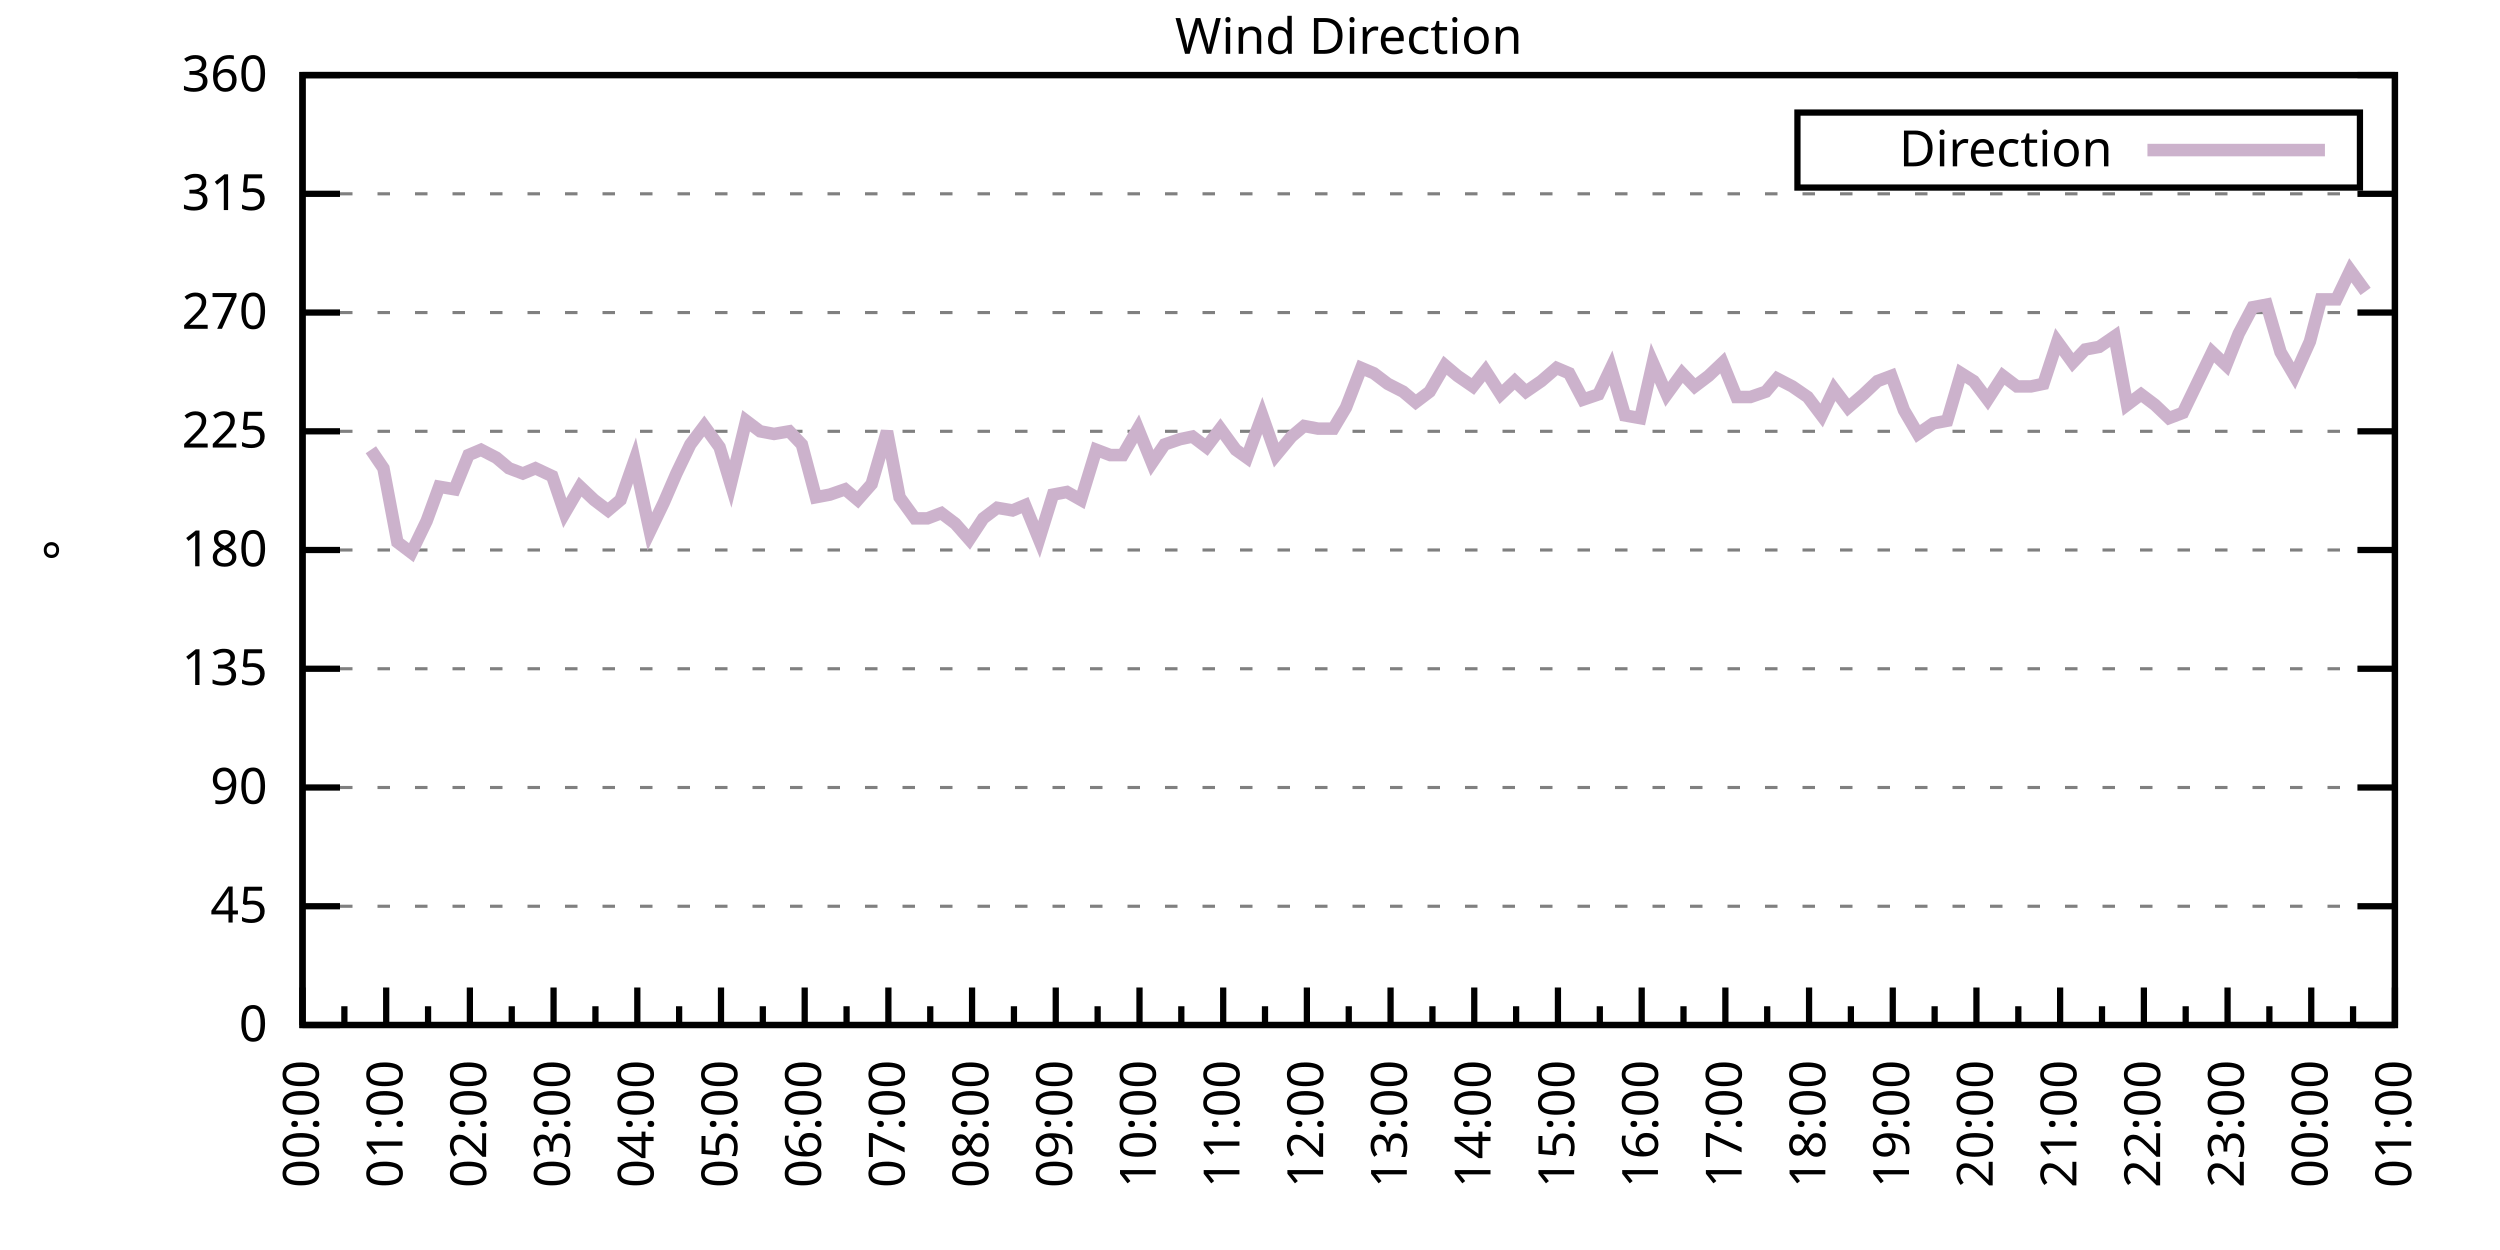
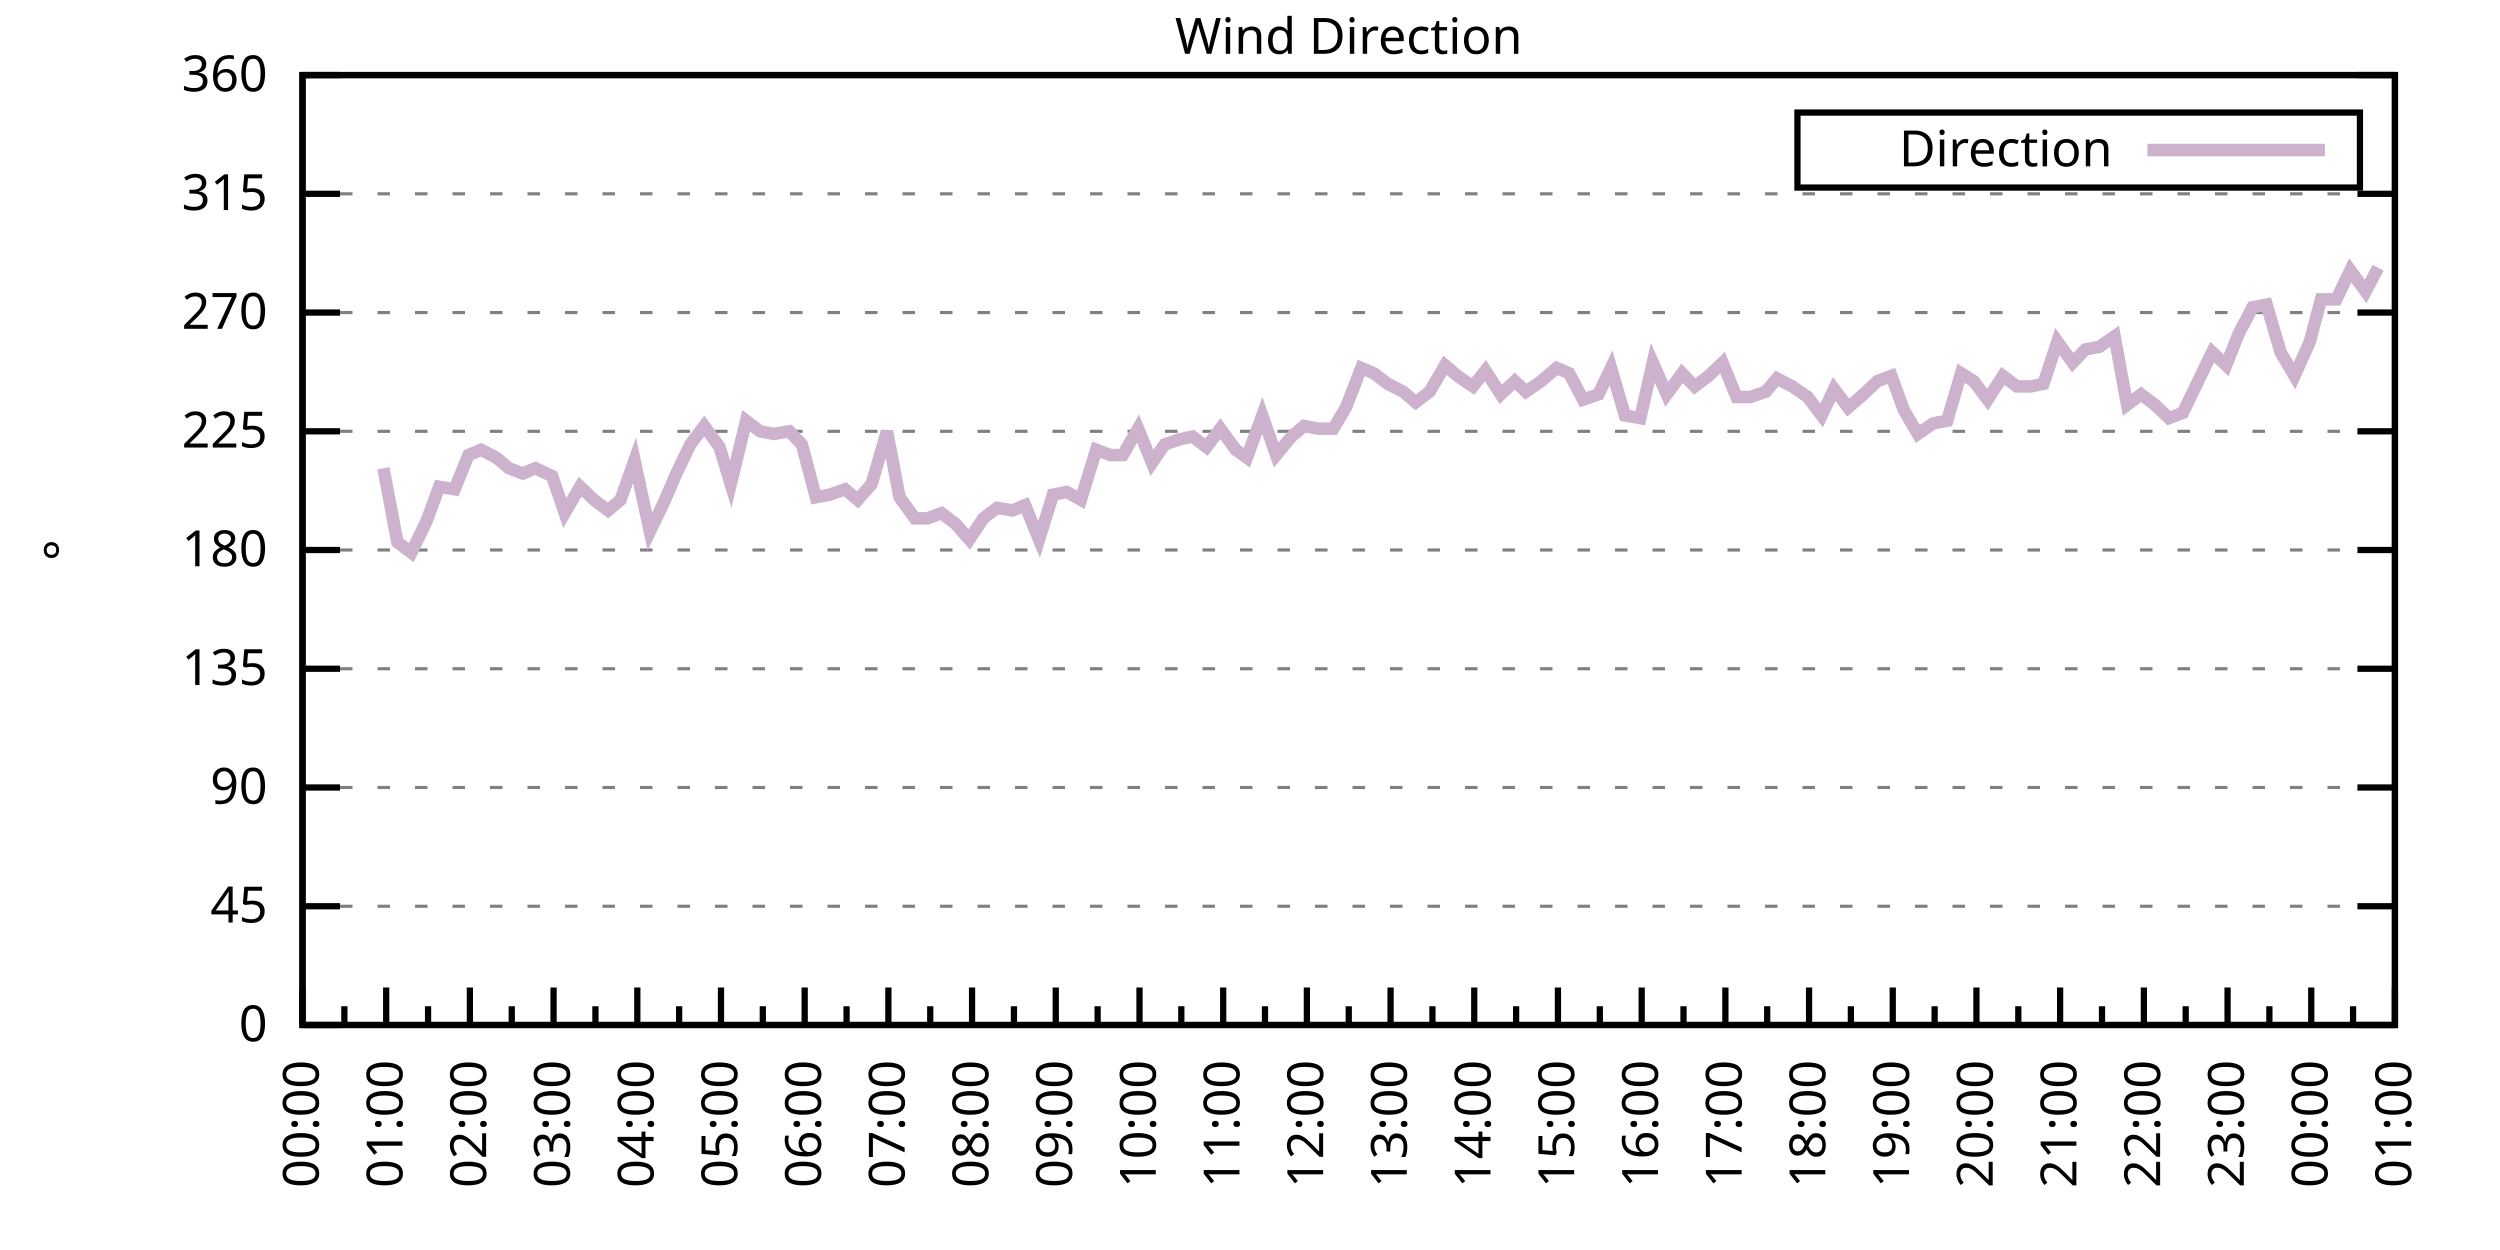
<svg xmlns="http://www.w3.org/2000/svg" xmlns:xlink="http://www.w3.org/1999/xlink" width="400" height="200" viewBox="0 0 400 200">
  <g id="gnuplot_canvas">
    <rect x="0" y="0" width="400" height="200" fill="none" />
    <defs>
      <circle id="gpDot" r="0.5" stroke-width="0.5" stroke="currentColor" />
      <path id="gpPt0" stroke-width="0.333" stroke="currentColor" d="M-1,0 h2 M0,-1 v2" />
      <path id="gpPt1" stroke-width="0.333" stroke="currentColor" d="M-1,-1 L1,1 M1,-1 L-1,1" />
      <path id="gpPt2" stroke-width="0.333" stroke="currentColor" d="M-1,0 L1,0 M0,-1 L0,1 M-1,-1 L1,1 M-1,1 L1,-1" />
      <rect id="gpPt3" stroke-width="0.333" stroke="currentColor" x="-1" y="-1" width="2" height="2" />
      <rect id="gpPt4" stroke-width="0.333" stroke="currentColor" fill="currentColor" x="-1" y="-1" width="2" height="2" />
      <circle id="gpPt5" stroke-width="0.333" stroke="currentColor" cx="0" cy="0" r="1" />
      <use xlink:href="#gpPt5" id="gpPt6" fill="currentColor" stroke="none" />
      <path id="gpPt7" stroke-width="0.333" stroke="currentColor" d="M0,-1.33 L-1.33,0.67 L1.33,0.67 z" />
      <use xlink:href="#gpPt7" id="gpPt8" fill="currentColor" stroke="none" />
      <use xlink:href="#gpPt7" id="gpPt9" stroke="currentColor" transform="rotate(180)" />
      <use xlink:href="#gpPt9" id="gpPt10" fill="currentColor" stroke="none" />
      <use xlink:href="#gpPt3" id="gpPt11" stroke="currentColor" transform="rotate(45)" />
      <use xlink:href="#gpPt11" id="gpPt12" fill="currentColor" stroke="none" />
      <path id="gpPt13" stroke-width="0.333" stroke="currentColor" d="M0,1.330 L1.265,0.411 L0.782,-1.067 L-0.782,-1.076 L-1.265,0.411 z" />
      <use xlink:href="#gpPt13" id="gpPt14" fill="currentColor" stroke="none" />
      <filter id="textbox" filterUnits="objectBoundingBox" x="0" y="0" height="1" width="1">
        <feFlood flood-color="white" flood-opacity="1" result="bgnd" />
        <feComposite in="SourceGraphic" in2="bgnd" operator="atop" />
      </filter>
      <filter id="greybox" filterUnits="objectBoundingBox" x="0" y="0" height="1" width="1">
        <feFlood flood-color="lightgrey" flood-opacity="1" result="grey" />
        <feComposite in="SourceGraphic" in2="grey" operator="atop" />
      </filter>
    </defs>
    <g fill="none" color="white" stroke="currentColor" stroke-width="1.00" stroke-linecap="butt" stroke-linejoin="miter">
</g>
    <g fill="none" color="black" stroke="currentColor" stroke-width="1.00" stroke-linecap="butt" stroke-linejoin="miter">
      <g stroke="none" shape-rendering="crispEdges">
        <polygon fill="rgb(255, 255, 255)" points="48.40,164.00 383.18,164.00 383.18,12.02 48.40,12.02 " />
      </g>
    </g>
    <g fill="none" color="black" stroke="currentColor" stroke-width="1.00" stroke-linecap="butt" stroke-linejoin="miter">
</g>
    <g fill="none" color="black" stroke="black" stroke-width="0.50" stroke-linecap="butt" stroke-linejoin="miter">
</g>
    <g fill="none" color="gray" stroke="currentColor" stroke-width="0.50" stroke-linecap="butt" stroke-linejoin="miter">
      <path stroke="gray" stroke-dasharray="2,4" class="gridline" d="M48.40,164.00 L383.19,164.00  " />
    </g>
    <g fill="none" color="gray" stroke="gray" stroke-width="1.00" stroke-linecap="butt" stroke-linejoin="miter">
</g>
    <g fill="none" color="black" stroke="currentColor" stroke-width="1.00" stroke-linecap="butt" stroke-linejoin="miter">
      <path stroke="black" d="M48.40,164.00 L54.40,164.00 M383.19,164.00 L377.19,164.00  " />
      <g transform="translate(42.80,166.60)" stroke="none" fill="black" font-family="Sans" font-size="8.00" text-anchor="end">
        <text>
          <tspan font-family="Sans"> 0</tspan>
        </text>
      </g>
    </g>
    <g fill="none" color="black" stroke="currentColor" stroke-width="1.00" stroke-linecap="butt" stroke-linejoin="miter">
</g>
    <g fill="none" color="black" stroke="black" stroke-width="0.50" stroke-linecap="butt" stroke-linejoin="miter">
</g>
    <g fill="none" color="gray" stroke="currentColor" stroke-width="0.50" stroke-linecap="butt" stroke-linejoin="miter">
      <path stroke="gray" stroke-dasharray="2,4" class="gridline" d="M48.40,145.00 L383.19,145.00  " />
    </g>
    <g fill="none" color="gray" stroke="gray" stroke-width="1.00" stroke-linecap="butt" stroke-linejoin="miter">
</g>
    <g fill="none" color="black" stroke="currentColor" stroke-width="1.00" stroke-linecap="butt" stroke-linejoin="miter">
      <path stroke="black" d="M48.40,145.00 L54.40,145.00 M383.19,145.00 L377.19,145.00  " />
      <g transform="translate(42.80,147.60)" stroke="none" fill="black" font-family="Sans" font-size="8.00" text-anchor="end">
        <text>
          <tspan font-family="Sans"> 45</tspan>
        </text>
      </g>
    </g>
    <g fill="none" color="black" stroke="currentColor" stroke-width="1.00" stroke-linecap="butt" stroke-linejoin="miter">
</g>
    <g fill="none" color="black" stroke="black" stroke-width="0.50" stroke-linecap="butt" stroke-linejoin="miter">
</g>
    <g fill="none" color="gray" stroke="currentColor" stroke-width="0.50" stroke-linecap="butt" stroke-linejoin="miter">
      <path stroke="gray" stroke-dasharray="2,4" class="gridline" d="M48.40,126.00 L383.19,126.00  " />
    </g>
    <g fill="none" color="gray" stroke="gray" stroke-width="1.00" stroke-linecap="butt" stroke-linejoin="miter">
</g>
    <g fill="none" color="black" stroke="currentColor" stroke-width="1.00" stroke-linecap="butt" stroke-linejoin="miter">
      <path stroke="black" d="M48.40,126.00 L54.40,126.00 M383.19,126.00 L377.19,126.00  " />
      <g transform="translate(42.80,128.60)" stroke="none" fill="black" font-family="Sans" font-size="8.00" text-anchor="end">
        <text>
          <tspan font-family="Sans"> 90</tspan>
        </text>
      </g>
    </g>
    <g fill="none" color="black" stroke="currentColor" stroke-width="1.00" stroke-linecap="butt" stroke-linejoin="miter">
</g>
    <g fill="none" color="black" stroke="black" stroke-width="0.50" stroke-linecap="butt" stroke-linejoin="miter">
</g>
    <g fill="none" color="gray" stroke="currentColor" stroke-width="0.50" stroke-linecap="butt" stroke-linejoin="miter">
      <path stroke="gray" stroke-dasharray="2,4" class="gridline" d="M48.40,107.00 L383.19,107.00  " />
    </g>
    <g fill="none" color="gray" stroke="gray" stroke-width="1.00" stroke-linecap="butt" stroke-linejoin="miter">
</g>
    <g fill="none" color="black" stroke="currentColor" stroke-width="1.00" stroke-linecap="butt" stroke-linejoin="miter">
      <path stroke="black" d="M48.40,107.00 L54.40,107.00 M383.19,107.00 L377.19,107.00  " />
      <g transform="translate(42.80,109.60)" stroke="none" fill="black" font-family="Sans" font-size="8.00" text-anchor="end">
        <text>
          <tspan font-family="Sans"> 135</tspan>
        </text>
      </g>
    </g>
    <g fill="none" color="black" stroke="currentColor" stroke-width="1.00" stroke-linecap="butt" stroke-linejoin="miter">
</g>
    <g fill="none" color="black" stroke="black" stroke-width="0.50" stroke-linecap="butt" stroke-linejoin="miter">
</g>
    <g fill="none" color="gray" stroke="currentColor" stroke-width="0.50" stroke-linecap="butt" stroke-linejoin="miter">
      <path stroke="gray" stroke-dasharray="2,4" class="gridline" d="M48.40,88.00 L383.19,88.00  " />
    </g>
    <g fill="none" color="gray" stroke="gray" stroke-width="1.00" stroke-linecap="butt" stroke-linejoin="miter">
</g>
    <g fill="none" color="black" stroke="currentColor" stroke-width="1.00" stroke-linecap="butt" stroke-linejoin="miter">
      <path stroke="black" d="M48.40,88.00 L54.40,88.00 M383.19,88.00 L377.19,88.00  " />
      <g transform="translate(42.80,90.60)" stroke="none" fill="black" font-family="Sans" font-size="8.00" text-anchor="end">
        <text>
          <tspan font-family="Sans"> 180</tspan>
        </text>
      </g>
    </g>
    <g fill="none" color="black" stroke="currentColor" stroke-width="1.00" stroke-linecap="butt" stroke-linejoin="miter">
</g>
    <g fill="none" color="black" stroke="black" stroke-width="0.50" stroke-linecap="butt" stroke-linejoin="miter">
</g>
    <g fill="none" color="gray" stroke="currentColor" stroke-width="0.50" stroke-linecap="butt" stroke-linejoin="miter">
      <path stroke="gray" stroke-dasharray="2,4" class="gridline" d="M48.40,69.01 L383.19,69.01  " />
    </g>
    <g fill="none" color="gray" stroke="gray" stroke-width="1.00" stroke-linecap="butt" stroke-linejoin="miter">
</g>
    <g fill="none" color="black" stroke="currentColor" stroke-width="1.00" stroke-linecap="butt" stroke-linejoin="miter">
      <path stroke="black" d="M48.40,69.01 L54.40,69.01 M383.19,69.01 L377.19,69.01  " />
      <g transform="translate(42.80,71.61)" stroke="none" fill="black" font-family="Sans" font-size="8.00" text-anchor="end">
        <text>
          <tspan font-family="Sans"> 225</tspan>
        </text>
      </g>
    </g>
    <g fill="none" color="black" stroke="currentColor" stroke-width="1.00" stroke-linecap="butt" stroke-linejoin="miter">
</g>
    <g fill="none" color="black" stroke="black" stroke-width="0.50" stroke-linecap="butt" stroke-linejoin="miter">
</g>
    <g fill="none" color="gray" stroke="currentColor" stroke-width="0.50" stroke-linecap="butt" stroke-linejoin="miter">
      <path stroke="gray" stroke-dasharray="2,4" class="gridline" d="M48.40,50.01 L383.19,50.01  " />
    </g>
    <g fill="none" color="gray" stroke="gray" stroke-width="1.00" stroke-linecap="butt" stroke-linejoin="miter">
</g>
    <g fill="none" color="black" stroke="currentColor" stroke-width="1.00" stroke-linecap="butt" stroke-linejoin="miter">
      <path stroke="black" d="M48.40,50.01 L54.40,50.01 M383.19,50.01 L377.19,50.01  " />
      <g transform="translate(42.80,52.61)" stroke="none" fill="black" font-family="Sans" font-size="8.00" text-anchor="end">
        <text>
          <tspan font-family="Sans"> 270</tspan>
        </text>
      </g>
    </g>
    <g fill="none" color="black" stroke="currentColor" stroke-width="1.00" stroke-linecap="butt" stroke-linejoin="miter">
</g>
    <g fill="none" color="black" stroke="black" stroke-width="0.50" stroke-linecap="butt" stroke-linejoin="miter">
</g>
    <g fill="none" color="gray" stroke="currentColor" stroke-width="0.50" stroke-linecap="butt" stroke-linejoin="miter">
      <path stroke="gray" stroke-dasharray="2,4" class="gridline" d="M48.40,31.01 L383.19,31.01  " />
    </g>
    <g fill="none" color="gray" stroke="gray" stroke-width="1.00" stroke-linecap="butt" stroke-linejoin="miter">
</g>
    <g fill="none" color="black" stroke="currentColor" stroke-width="1.00" stroke-linecap="butt" stroke-linejoin="miter">
      <path stroke="black" d="M48.40,31.01 L54.40,31.01 M383.19,31.01 L377.19,31.01  " />
      <g transform="translate(42.80,33.61)" stroke="none" fill="black" font-family="Sans" font-size="8.00" text-anchor="end">
        <text>
          <tspan font-family="Sans"> 315</tspan>
        </text>
      </g>
    </g>
    <g fill="none" color="black" stroke="currentColor" stroke-width="1.00" stroke-linecap="butt" stroke-linejoin="miter">
</g>
    <g fill="none" color="black" stroke="black" stroke-width="0.50" stroke-linecap="butt" stroke-linejoin="miter">
</g>
    <g fill="none" color="gray" stroke="currentColor" stroke-width="0.50" stroke-linecap="butt" stroke-linejoin="miter">
      <path stroke="gray" stroke-dasharray="2,4" class="gridline" d="M48.40,12.01 L383.19,12.01  " />
    </g>
    <g fill="none" color="gray" stroke="gray" stroke-width="1.00" stroke-linecap="butt" stroke-linejoin="miter">
</g>
    <g fill="none" color="black" stroke="currentColor" stroke-width="1.00" stroke-linecap="butt" stroke-linejoin="miter">
      <path stroke="black" d="M48.40,12.01 L54.40,12.01 M383.19,12.01 L377.19,12.01  " />
      <g transform="translate(42.80,14.61)" stroke="none" fill="black" font-family="Sans" font-size="8.00" text-anchor="end">
        <text>
          <tspan font-family="Sans"> 360</tspan>
        </text>
      </g>
    </g>
    <g fill="none" color="black" stroke="currentColor" stroke-width="1.00" stroke-linecap="butt" stroke-linejoin="miter">
      <path stroke="black" d="M48.40,164.00 L48.40,158.00  " />
      <g transform="translate(51.00,169.60) rotate(270)" stroke="none" fill="black" font-family="Sans" font-size="8.00" text-anchor="end">
        <text>
          <tspan font-family="Sans">00:00</tspan>
        </text>
      </g>
    </g>
    <g fill="none" color="black" stroke="currentColor" stroke-width="1.00" stroke-linecap="butt" stroke-linejoin="miter">
      <path stroke="black" d="M55.10,164.00 L55.10,161.00 M61.79,164.00 L61.79,158.00  " />
      <g transform="translate(64.39,169.60) rotate(270)" stroke="none" fill="black" font-family="Sans" font-size="8.00" text-anchor="end">
        <text>
          <tspan font-family="Sans">01:00</tspan>
        </text>
      </g>
    </g>
    <g fill="none" color="black" stroke="currentColor" stroke-width="1.00" stroke-linecap="butt" stroke-linejoin="miter">
      <path stroke="black" d="M68.49,164.00 L68.49,161.00 M75.18,164.00 L75.18,158.00  " />
      <g transform="translate(77.78,169.60) rotate(270)" stroke="none" fill="black" font-family="Sans" font-size="8.00" text-anchor="end">
        <text>
          <tspan font-family="Sans">02:00</tspan>
        </text>
      </g>
    </g>
    <g fill="none" color="black" stroke="currentColor" stroke-width="1.00" stroke-linecap="butt" stroke-linejoin="miter">
      <path stroke="black" d="M81.88,164.00 L81.88,161.00 M88.57,164.00 L88.57,158.00  " />
      <g transform="translate(91.17,169.60) rotate(270)" stroke="none" fill="black" font-family="Sans" font-size="8.00" text-anchor="end">
        <text>
          <tspan font-family="Sans">03:00</tspan>
        </text>
      </g>
    </g>
    <g fill="none" color="black" stroke="currentColor" stroke-width="1.00" stroke-linecap="butt" stroke-linejoin="miter">
      <path stroke="black" d="M95.27,164.00 L95.27,161.00 M101.97,164.00 L101.97,158.00  " />
      <g transform="translate(104.57,169.60) rotate(270)" stroke="none" fill="black" font-family="Sans" font-size="8.00" text-anchor="end">
        <text>
          <tspan font-family="Sans">04:00</tspan>
        </text>
      </g>
    </g>
    <g fill="none" color="black" stroke="currentColor" stroke-width="1.00" stroke-linecap="butt" stroke-linejoin="miter">
      <path stroke="black" d="M108.66,164.00 L108.66,161.00 M115.36,164.00 L115.36,158.00  " />
      <g transform="translate(117.96,169.60) rotate(270)" stroke="none" fill="black" font-family="Sans" font-size="8.00" text-anchor="end">
        <text>
          <tspan font-family="Sans">05:00</tspan>
        </text>
      </g>
    </g>
    <g fill="none" color="black" stroke="currentColor" stroke-width="1.00" stroke-linecap="butt" stroke-linejoin="miter">
      <path stroke="black" d="M122.05,164.00 L122.05,161.00 M128.75,164.00 L128.75,158.00  " />
      <g transform="translate(131.35,169.60) rotate(270)" stroke="none" fill="black" font-family="Sans" font-size="8.00" text-anchor="end">
        <text>
          <tspan font-family="Sans">06:00</tspan>
        </text>
      </g>
    </g>
    <g fill="none" color="black" stroke="currentColor" stroke-width="1.00" stroke-linecap="butt" stroke-linejoin="miter">
      <path stroke="black" d="M135.45,164.00 L135.45,161.00 M142.14,164.00 L142.14,158.00  " />
      <g transform="translate(144.74,169.60) rotate(270)" stroke="none" fill="black" font-family="Sans" font-size="8.00" text-anchor="end">
        <text>
          <tspan font-family="Sans">07:00</tspan>
        </text>
      </g>
    </g>
    <g fill="none" color="black" stroke="currentColor" stroke-width="1.00" stroke-linecap="butt" stroke-linejoin="miter">
      <path stroke="black" d="M148.84,164.00 L148.84,161.00 M155.53,164.00 L155.53,158.00  " />
      <g transform="translate(158.13,169.60) rotate(270)" stroke="none" fill="black" font-family="Sans" font-size="8.00" text-anchor="end">
        <text>
          <tspan font-family="Sans">08:00</tspan>
        </text>
      </g>
    </g>
    <g fill="none" color="black" stroke="currentColor" stroke-width="1.00" stroke-linecap="butt" stroke-linejoin="miter">
      <path stroke="black" d="M162.23,164.00 L162.23,161.00 M168.92,164.00 L168.92,158.00  " />
      <g transform="translate(171.52,169.60) rotate(270)" stroke="none" fill="black" font-family="Sans" font-size="8.00" text-anchor="end">
        <text>
          <tspan font-family="Sans">09:00</tspan>
        </text>
      </g>
    </g>
    <g fill="none" color="black" stroke="currentColor" stroke-width="1.00" stroke-linecap="butt" stroke-linejoin="miter">
      <path stroke="black" d="M175.62,164.00 L175.62,161.00 M182.32,164.00 L182.32,158.00  " />
      <g transform="translate(184.92,169.60) rotate(270)" stroke="none" fill="black" font-family="Sans" font-size="8.00" text-anchor="end">
        <text>
          <tspan font-family="Sans">10:00</tspan>
        </text>
      </g>
    </g>
    <g fill="none" color="black" stroke="currentColor" stroke-width="1.00" stroke-linecap="butt" stroke-linejoin="miter">
      <path stroke="black" d="M189.01,164.00 L189.01,161.00 M195.71,164.00 L195.71,158.00  " />
      <g transform="translate(198.31,169.60) rotate(270)" stroke="none" fill="black" font-family="Sans" font-size="8.00" text-anchor="end">
        <text>
          <tspan font-family="Sans">11:00</tspan>
        </text>
      </g>
    </g>
    <g fill="none" color="black" stroke="currentColor" stroke-width="1.00" stroke-linecap="butt" stroke-linejoin="miter">
      <path stroke="black" d="M202.40,164.00 L202.40,161.00 M209.10,164.00 L209.10,158.00  " />
      <g transform="translate(211.70,169.60) rotate(270)" stroke="none" fill="black" font-family="Sans" font-size="8.00" text-anchor="end">
        <text>
          <tspan font-family="Sans">12:00</tspan>
        </text>
      </g>
    </g>
    <g fill="none" color="black" stroke="currentColor" stroke-width="1.00" stroke-linecap="butt" stroke-linejoin="miter">
      <path stroke="black" d="M215.80,164.00 L215.80,161.00 M222.49,164.00 L222.49,158.00  " />
      <g transform="translate(225.09,169.60) rotate(270)" stroke="none" fill="black" font-family="Sans" font-size="8.00" text-anchor="end">
        <text>
          <tspan font-family="Sans">13:00</tspan>
        </text>
      </g>
    </g>
    <g fill="none" color="black" stroke="currentColor" stroke-width="1.00" stroke-linecap="butt" stroke-linejoin="miter">
      <path stroke="black" d="M229.19,164.00 L229.19,161.00 M235.88,164.00 L235.88,158.00  " />
      <g transform="translate(238.48,169.60) rotate(270)" stroke="none" fill="black" font-family="Sans" font-size="8.00" text-anchor="end">
        <text>
          <tspan font-family="Sans">14:00</tspan>
        </text>
      </g>
    </g>
    <g fill="none" color="black" stroke="currentColor" stroke-width="1.00" stroke-linecap="butt" stroke-linejoin="miter">
      <path stroke="black" d="M242.58,164.00 L242.58,161.00 M249.27,164.00 L249.27,158.00  " />
      <g transform="translate(251.87,169.60) rotate(270)" stroke="none" fill="black" font-family="Sans" font-size="8.00" text-anchor="end">
        <text>
          <tspan font-family="Sans">15:00</tspan>
        </text>
      </g>
    </g>
    <g fill="none" color="black" stroke="currentColor" stroke-width="1.00" stroke-linecap="butt" stroke-linejoin="miter">
      <path stroke="black" d="M255.97,164.00 L255.97,161.00 M262.67,164.00 L262.67,158.00  " />
      <g transform="translate(265.27,169.60) rotate(270)" stroke="none" fill="black" font-family="Sans" font-size="8.00" text-anchor="end">
        <text>
          <tspan font-family="Sans">16:00</tspan>
        </text>
      </g>
    </g>
    <g fill="none" color="black" stroke="currentColor" stroke-width="1.00" stroke-linecap="butt" stroke-linejoin="miter">
      <path stroke="black" d="M269.36,164.00 L269.36,161.00 M276.06,164.00 L276.06,158.00  " />
      <g transform="translate(278.66,169.60) rotate(270)" stroke="none" fill="black" font-family="Sans" font-size="8.00" text-anchor="end">
        <text>
          <tspan font-family="Sans">17:00</tspan>
        </text>
      </g>
    </g>
    <g fill="none" color="black" stroke="currentColor" stroke-width="1.00" stroke-linecap="butt" stroke-linejoin="miter">
      <path stroke="black" d="M282.75,164.00 L282.75,161.00 M289.45,164.00 L289.45,158.00  " />
      <g transform="translate(292.05,169.60) rotate(270)" stroke="none" fill="black" font-family="Sans" font-size="8.00" text-anchor="end">
        <text>
          <tspan font-family="Sans">18:00</tspan>
        </text>
      </g>
    </g>
    <g fill="none" color="black" stroke="currentColor" stroke-width="1.00" stroke-linecap="butt" stroke-linejoin="miter">
      <path stroke="black" d="M296.14,164.00 L296.14,161.00 M302.84,164.00 L302.84,158.00  " />
      <g transform="translate(305.44,169.60) rotate(270)" stroke="none" fill="black" font-family="Sans" font-size="8.00" text-anchor="end">
        <text>
          <tspan font-family="Sans">19:00</tspan>
        </text>
      </g>
    </g>
    <g fill="none" color="black" stroke="currentColor" stroke-width="1.00" stroke-linecap="butt" stroke-linejoin="miter">
      <path stroke="black" d="M309.54,164.00 L309.54,161.00 M316.23,164.00 L316.23,158.00  " />
      <g transform="translate(318.83,169.60) rotate(270)" stroke="none" fill="black" font-family="Sans" font-size="8.00" text-anchor="end">
        <text>
          <tspan font-family="Sans">20:00</tspan>
        </text>
      </g>
    </g>
    <g fill="none" color="black" stroke="currentColor" stroke-width="1.00" stroke-linecap="butt" stroke-linejoin="miter">
      <path stroke="black" d="M322.93,164.00 L322.93,161.00 M329.62,164.00 L329.62,158.00  " />
      <g transform="translate(332.22,169.60) rotate(270)" stroke="none" fill="black" font-family="Sans" font-size="8.00" text-anchor="end">
        <text>
          <tspan font-family="Sans">21:00</tspan>
        </text>
      </g>
    </g>
    <g fill="none" color="black" stroke="currentColor" stroke-width="1.00" stroke-linecap="butt" stroke-linejoin="miter">
      <path stroke="black" d="M336.32,164.00 L336.32,161.00 M343.02,164.00 L343.02,158.00  " />
      <g transform="translate(345.62,169.60) rotate(270)" stroke="none" fill="black" font-family="Sans" font-size="8.00" text-anchor="end">
        <text>
          <tspan font-family="Sans">22:00</tspan>
        </text>
      </g>
    </g>
    <g fill="none" color="black" stroke="currentColor" stroke-width="1.00" stroke-linecap="butt" stroke-linejoin="miter">
      <path stroke="black" d="M349.71,164.00 L349.71,161.00 M356.41,164.00 L356.41,158.00  " />
      <g transform="translate(359.01,169.60) rotate(270)" stroke="none" fill="black" font-family="Sans" font-size="8.00" text-anchor="end">
        <text>
          <tspan font-family="Sans">23:00</tspan>
        </text>
      </g>
    </g>
    <g fill="none" color="black" stroke="currentColor" stroke-width="1.00" stroke-linecap="butt" stroke-linejoin="miter">
      <path stroke="black" d="M363.10,164.00 L363.10,161.00 M369.80,164.00 L369.80,158.00  " />
      <g transform="translate(372.40,169.60) rotate(270)" stroke="none" fill="black" font-family="Sans" font-size="8.00" text-anchor="end">
        <text>
          <tspan font-family="Sans">00:00</tspan>
        </text>
      </g>
    </g>
    <g fill="none" color="black" stroke="currentColor" stroke-width="1.00" stroke-linecap="butt" stroke-linejoin="miter">
      <path stroke="black" d="M376.49,164.00 L376.49,161.00 M383.19,164.00 L383.19,158.00  " />
      <g transform="translate(385.79,169.60) rotate(270)" stroke="none" fill="black" font-family="Sans" font-size="8.00" text-anchor="end">
        <text>
          <tspan font-family="Sans">01:00</tspan>
        </text>
      </g>
    </g>
    <g fill="none" color="black" stroke="currentColor" stroke-width="1.00" stroke-linecap="butt" stroke-linejoin="miter">
</g>
    <g fill="none" color="black" stroke="currentColor" stroke-width="1.00" stroke-linecap="butt" stroke-linejoin="miter">
      <path stroke="black" d="M48.40,12.01 L48.40,164.00 L383.19,164.00 L383.19,12.01 L48.40,12.01 Z  " />
    </g>
    <g fill="none" color="black" stroke="currentColor" stroke-width="1.00" stroke-linecap="butt" stroke-linejoin="miter">
      <g transform="translate(12.80,88.01) rotate(270)" stroke="none" fill="black" font-family="Sans" font-size="8.00" text-anchor="middle">
        <text>
          <tspan font-family="Sans">°</tspan>
        </text>
      </g>
    </g>
    <g fill="none" color="black" stroke="currentColor" stroke-width="1.00" stroke-linecap="butt" stroke-linejoin="miter">
</g>
    <g fill="none" color="black" stroke="currentColor" stroke-width="1.00" stroke-linecap="butt" stroke-linejoin="miter">
      <path stroke="black" d="M287.59,30.01 L287.59,18.01 L377.59,18.01 L377.59,30.01 L287.59,30.01 Z  " />
    </g>
    <g id="Wind_direction_plot_1">
      <g fill="none" color="white" stroke="black" stroke-width="2.00" stroke-linecap="butt" stroke-linejoin="miter">
</g>
      <g fill="none" color="black" stroke="currentColor" stroke-width="2.00" stroke-linecap="butt" stroke-linejoin="miter">
        <g transform="translate(337.99,26.61)" stroke="none" fill="black" font-family="Sans" font-size="8.00" text-anchor="end">
          <text>
            <tspan font-family="Sans">Direction</tspan>
          </text>
        </g>
      </g>
      <g fill="none" color="black" stroke="currentColor" stroke-width="2.00" stroke-linecap="butt" stroke-linejoin="miter">
-         <path stroke="rgb(204, 178, 204)" d="M343.59,24.01 L371.99,24.01 M59.34,71.96 L61.35,74.92 L63.58,86.74 L65.81,88.43 L68.26,83.36 L70.27,77.87   L72.73,78.29 L74.96,72.81 L76.97,71.96 L79.42,73.23 L81.43,74.92 L83.66,75.76 L85.67,74.92 L88.35,76.18   L90.36,82.09 L92.82,77.87 L95.05,79.98 L97.28,81.67 L99.29,79.98 L101.52,73.65 L103.98,85.05 L106.21,80.41   L108.22,75.76 L110.45,71.12 L112.68,68.16 L115.13,71.54 L116.92,77.45 L119.38,67.32 L121.61,69.01 L123.84,69.43   L126.29,69.01 L128.30,71.12 L130.54,79.56 L132.77,79.14 L135.22,78.29 L137.23,79.98 L139.46,77.45 L141.92,69.01   L143.93,79.56 L146.38,82.94 L148.39,82.94 L150.62,82.09 L152.85,83.78 L155.09,86.32 L157.32,82.94 L159.55,81.25   L162.01,81.67 L164.01,80.83 L166.25,86.32 L168.48,79.14 L170.71,78.72 L172.94,79.98 L175.40,71.96 L177.63,72.81   L179.64,72.81 L182.09,68.58 L184.32,74.07 L186.33,71.12 L188.79,70.27 L190.80,69.85 L193.03,71.54 L195.26,68.58   L197.72,71.96 L199.50,73.23 L201.96,66.47 L204.19,72.81 L206.64,69.85 L208.65,68.16 L210.88,68.58 L213.34,68.58   L215.35,65.21 L217.80,58.87 L219.81,59.72 L222.04,61.41 L224.50,62.67 L226.51,64.36 L228.74,62.67 L231.20,58.45   L233.20,60.14 L235.66,61.83 L237.67,59.30 L240.12,63.10 L242.36,60.98 L244.14,62.67 L246.60,60.98 L249.05,58.87   L251.06,59.72 L253.29,63.94 L255.75,63.10 L257.76,58.87 L259.99,66.47 L262.44,66.90 L264.45,58.03 L266.68,63.10   L269.14,59.72 L271.15,61.83 L273.38,60.14 L275.61,58.03 L277.84,63.52 L280.07,63.52 L282.53,62.67 L284.32,60.56   L286.77,61.83 L289.23,63.52 L291.46,66.47 L293.47,62.25 L295.70,65.21 L298.15,63.10 L300.39,60.98 L302.62,60.14   L304.63,65.63 L306.86,69.43 L309.31,67.74 L311.54,67.32 L313.78,59.72 L315.79,60.98 L318.02,63.94 L320.47,60.14   L322.70,61.83 L324.94,61.83 L326.95,61.41 L329.18,54.65 L331.63,58.03 L333.64,55.92 L335.87,55.50 L338.33,53.81   L340.34,64.78 L342.57,63.10 L344.80,64.78 L347.03,66.90 L349.26,66.05 L351.50,61.41 L353.95,56.34 L356.18,58.45   L358.19,53.39 L360.42,49.16 L362.66,48.74 L364.89,56.34 L367.12,60.14 L369.58,54.65 L371.36,47.90 L373.82,47.90   L376.05,43.25 L378.50,46.63  " />
+         <path stroke="rgb(204, 178, 204)" d="M343.59,24.01 L371.99,24.01 M61.35,74.92 L63.58,86.74 L65.81,88.43 L68.26,83.36 L70.27,77.87 L72.73,78.29   L74.96,72.81 L76.97,71.96 L79.42,73.23 L81.43,74.92 L83.66,75.76 L85.67,74.92 L88.35,76.18 L90.36,82.09   L92.82,77.87 L95.05,79.98 L97.28,81.67 L99.29,79.98 L101.52,73.65 L103.98,85.05 L106.21,80.41 L108.22,75.76   L110.45,71.12 L112.68,68.16 L115.13,71.54 L116.92,77.45 L119.38,67.32 L121.61,69.01 L123.84,69.43 L126.29,69.01   L128.30,71.12 L130.54,79.56 L132.77,79.14 L135.22,78.29 L137.23,79.98 L139.46,77.45 L141.92,69.01 L143.93,79.56   L146.38,82.94 L148.39,82.94 L150.62,82.09 L152.85,83.78 L155.09,86.32 L157.32,82.94 L159.55,81.25 L162.01,81.67   L164.01,80.83 L166.25,86.32 L168.48,79.14 L170.71,78.72 L172.94,79.98 L175.40,71.96 L177.63,72.81 L179.64,72.81   L182.09,68.58 L184.32,74.07 L186.33,71.12 L188.79,70.27 L190.80,69.85 L193.03,71.54 L195.26,68.58 L197.72,71.96   L199.50,73.23 L201.96,66.47 L204.19,72.81 L206.64,69.85 L208.65,68.16 L210.88,68.58 L213.34,68.58 L215.35,65.21   L217.80,58.87 L219.81,59.72 L222.04,61.41 L224.50,62.67 L226.51,64.36 L228.74,62.67 L231.20,58.45 L233.20,60.14   L235.66,61.83 L237.67,59.30 L240.12,63.10 L242.36,60.98 L244.14,62.67 L246.60,60.98 L249.05,58.87 L251.06,59.72   L253.29,63.94 L255.75,63.10 L257.76,58.87 L259.99,66.47 L262.44,66.90 L264.45,58.03 L266.68,63.10 L269.14,59.72   L271.15,61.83 L273.38,60.14 L275.61,58.03 L277.84,63.52 L280.07,63.52 L282.53,62.67 L284.32,60.56 L286.77,61.83   L289.23,63.52 L291.46,66.47 L293.47,62.25 L295.70,65.21 L298.15,63.10 L300.39,60.98 L302.62,60.14 L304.63,65.63   L306.86,69.43 L309.31,67.74 L311.54,67.32 L313.78,59.72 L315.79,60.98 L318.02,63.94 L320.47,60.14 L322.70,61.83   L324.94,61.83 L326.95,61.41 L329.18,54.65 L331.63,58.03 L333.64,55.92 L335.87,55.50 L338.33,53.81 L340.34,64.78   L342.57,63.10 L344.80,64.78 L347.03,66.90 L349.26,66.05 L351.50,61.41 L353.95,56.34 L356.18,58.45 L358.19,53.39   L360.42,49.16 L362.66,48.74 L364.89,56.34 L367.12,60.14 L369.58,54.65 L371.36,47.90 L373.82,47.90 L376.05,43.25   L378.50,46.63 L380.51,42.83  " />
      </g>
    </g>
    <g fill="none" color="black" stroke="currentColor" stroke-width="2.00" stroke-linecap="butt" stroke-linejoin="miter">
</g>
    <g fill="none" color="black" stroke="black" stroke-width="1.00" stroke-linecap="butt" stroke-linejoin="miter">
</g>
    <g fill="none" color="black" stroke="currentColor" stroke-width="1.00" stroke-linecap="butt" stroke-linejoin="miter">
      <path stroke="black" d="M48.40,12.01 L48.40,164.00 L383.19,164.00 L383.19,12.01 L48.40,12.01 Z  " />
    </g>
    <g fill="none" color="black" stroke="currentColor" stroke-width="1.00" stroke-linecap="butt" stroke-linejoin="miter">
      <g transform="translate(215.79,8.61)" stroke="none" fill="black" font-family="Sans" font-size="8.00" text-anchor="middle">
        <text>
          <tspan font-family="Sans">Wind Direction</tspan>
        </text>
      </g>
    </g>
    <g fill="none" color="black" stroke="currentColor" stroke-width="1.00" stroke-linecap="butt" stroke-linejoin="miter">
</g>
  </g>
</svg>
